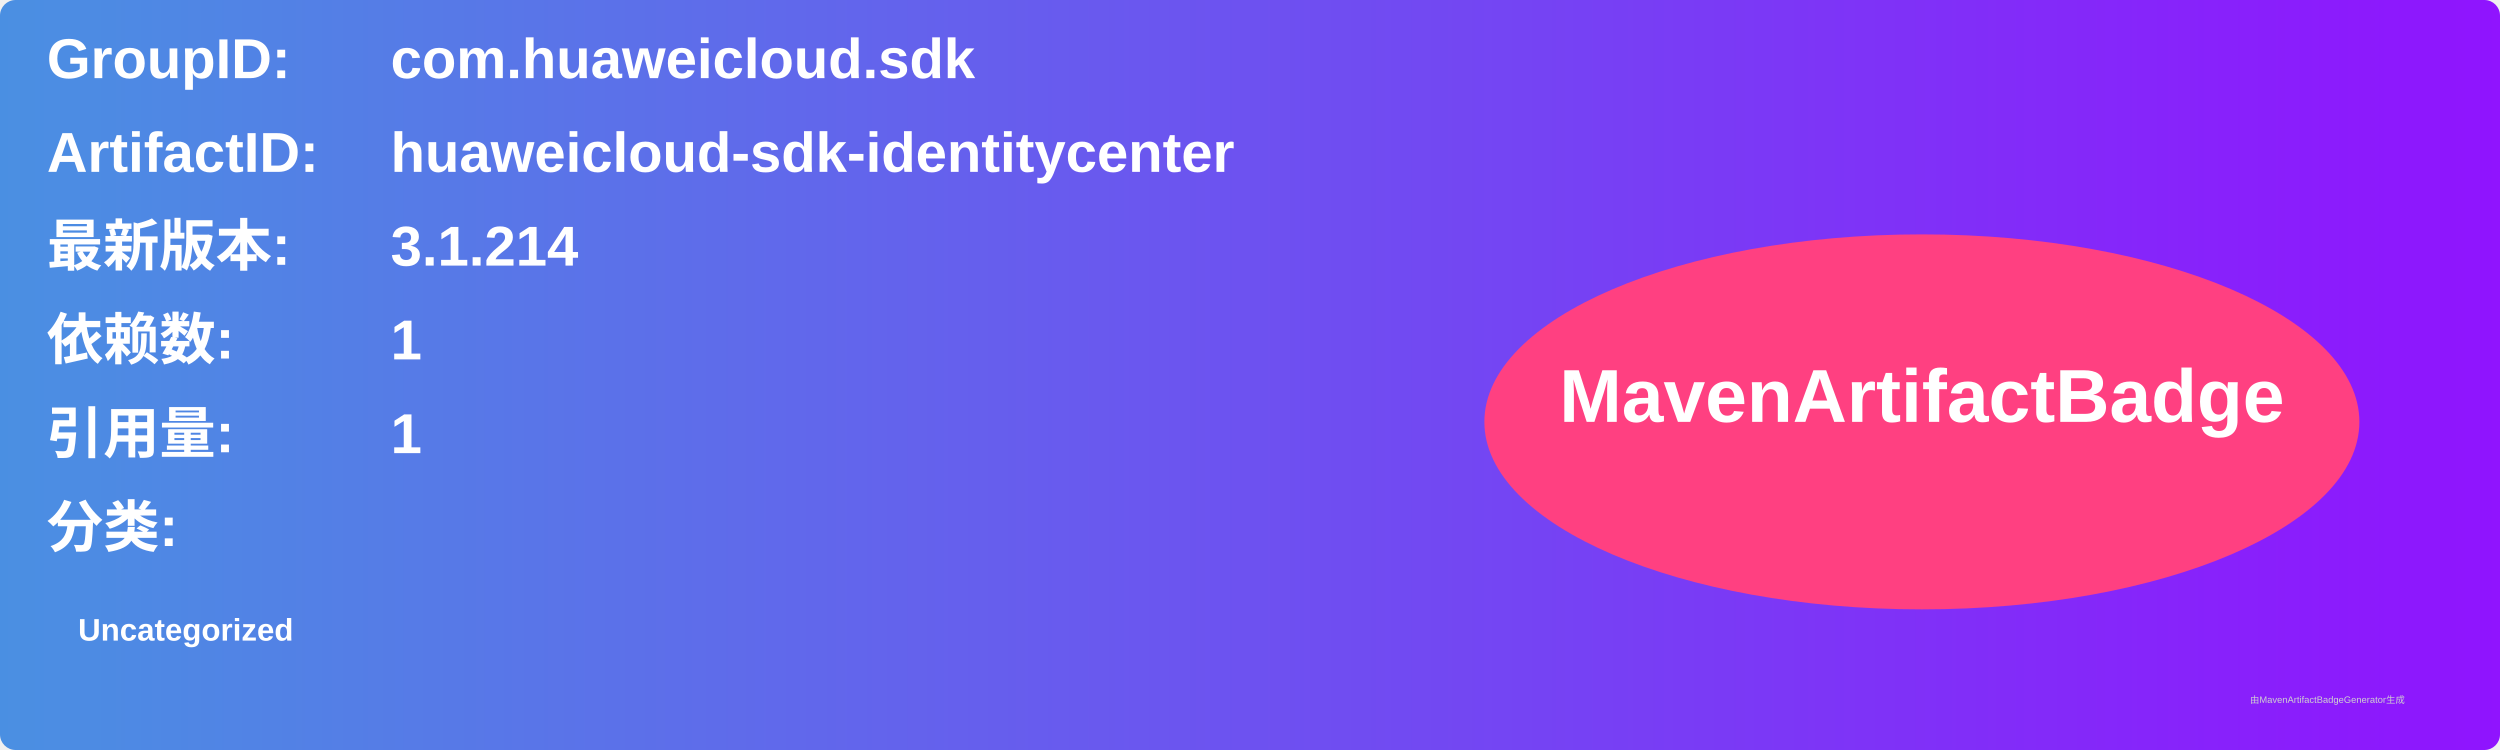
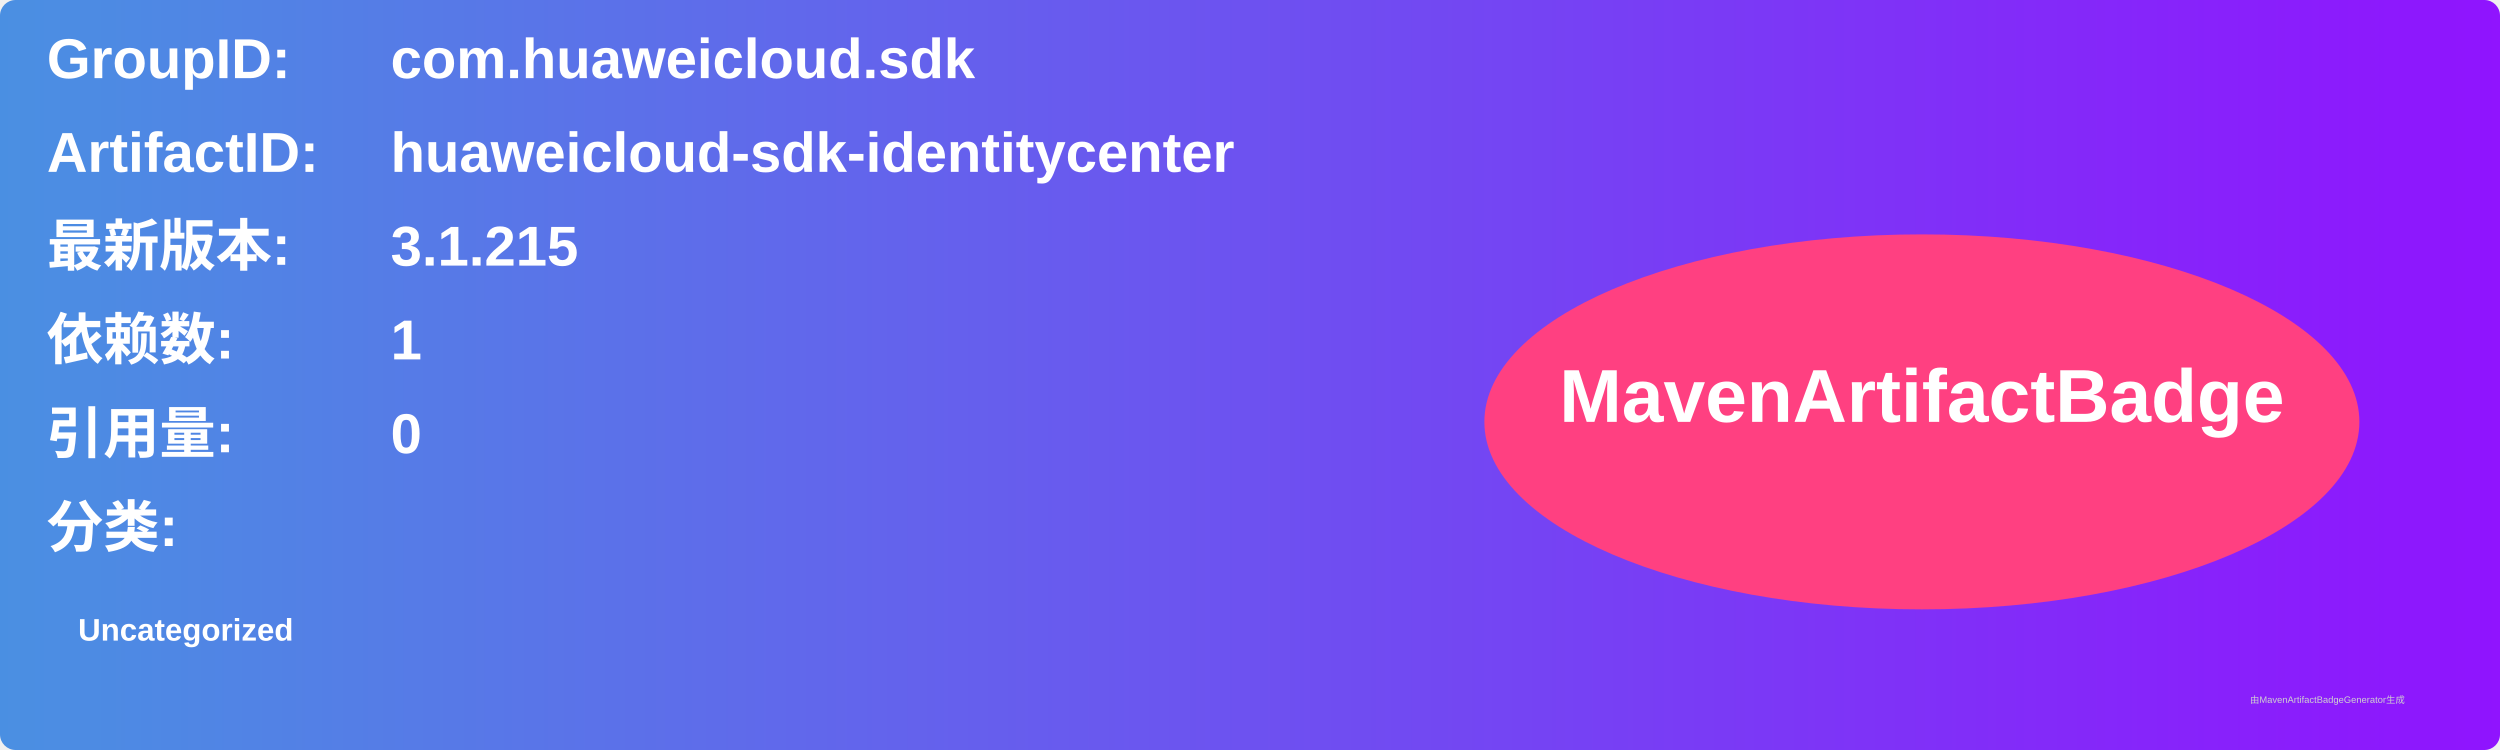
<svg xmlns="http://www.w3.org/2000/svg" width="800" height="240" viewBox="0 0 800 240">
  <linearGradient id="grad" x1="0%" y1="0%" x2="100%" y2="0%">
    <stop offset="0%" stop-color="#4a90e2" />
    <stop offset="100%" stop-color="#9013fe" />
  </linearGradient>
  <rect width="100%" height="100%" rx="5" ry="5" fill="url(#grad)" />
  <g transform="translate(15, 15)">
    <text x="0" y="10" font-family="Arial" font-size="18" fill="white" font-weight="bold" width="260">GroupID:</text>
    <text x="110" y="10" font-family="Arial" font-size="18" fill="white" font-weight="bold" width="460">com.huaweicloud.sdk</text>
    <text x="0" y="40" font-family="Arial" font-size="18" fill="white" font-weight="bold" width="260">ArtifactID:</text>
    <text x="110" y="40" font-family="Arial" font-size="18" fill="white" font-weight="bold" width="460">huaweicloud-sdk-identitycenter</text>
    <text x="0" y="70" font-family="Arial" font-size="18" fill="white" font-weight="bold">最新版本:</text>
    <text x="110" y="70" font-family="Arial" font-size="18" fill="white" font-weight="bold">
-       <tspan font-weight="bold">3.1.214</tspan>
+       <tspan font-weight="bold">3.1.215</tspan>
    </text>
    <text x="0" y="100" font-family="Arial" font-size="18" fill="white" font-weight="bold">依赖数: </text>
    <text x="110" y="100" font-family="Arial" font-size="18" fill="white">
      <tspan font-weight="bold">1</tspan>
    </text>
    <text x="0" y="130" font-family="Arial" font-size="18" fill="white" font-weight="bold">引用量: </text>
    <text x="110" y="130" font-family="Arial" font-size="18" fill="white">
-       <tspan font-weight="bold">1</tspan>
+       <tspan font-weight="bold">0</tspan>
    </text>
    <text x="0" y="160" font-family="Arial" font-size="18" fill="white" font-weight="bold">分类:</text>
    <text x="10" y="190" font-family="Arial" font-size="10" fill="white">
      <tspan font-weight="bold">Uncategorized</tspan>
    </text>
    <ellipse cx="600" cy="120" rx="140" ry="60" fill="#ff4081" />
    <text x="600" y="120" text-anchor="middle" font-family="Arial" font-size="24" fill="white" font-weight="bold">MavenArtifactBadge</text>
  </g>
  <text x="720" y="225" font-family="Arial" font-size="3" fill="#d0d0d0">由MavenArtifactBadgeGenerator生成</text>
</svg>
